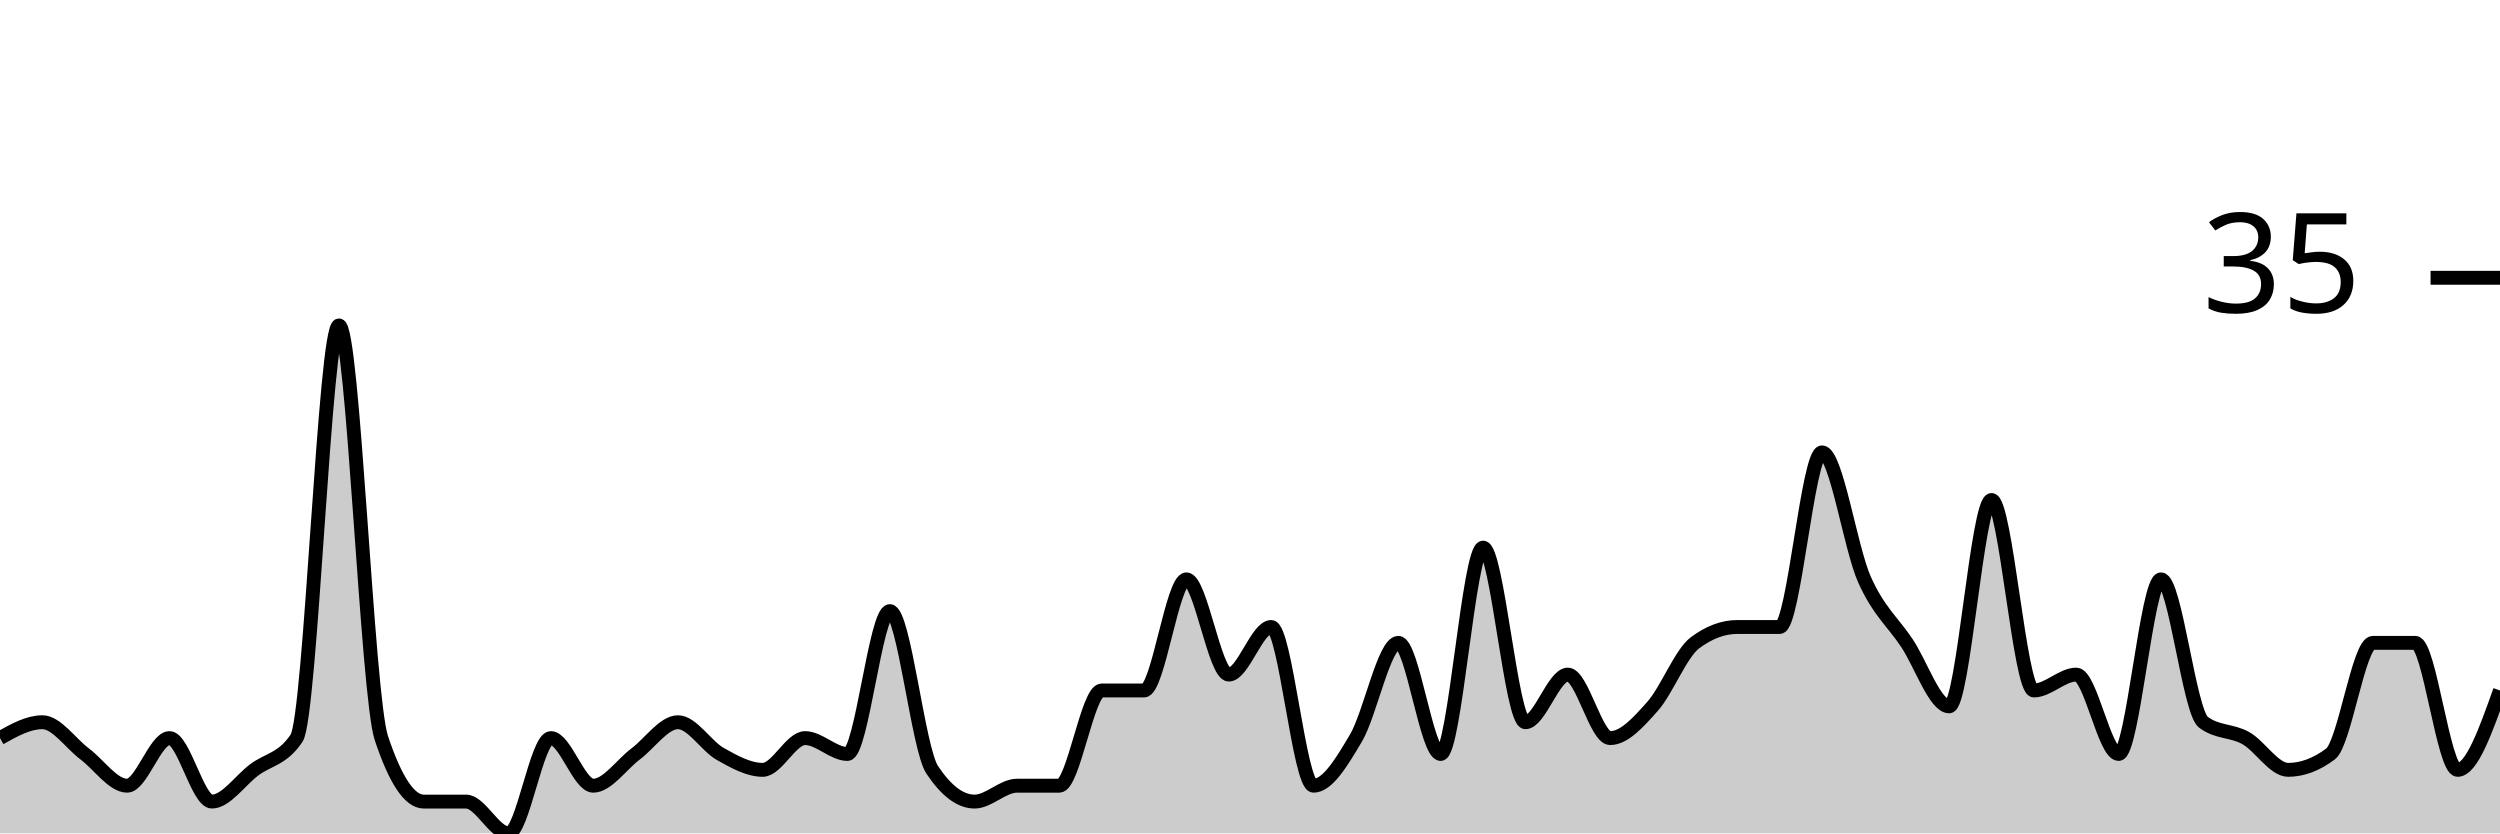
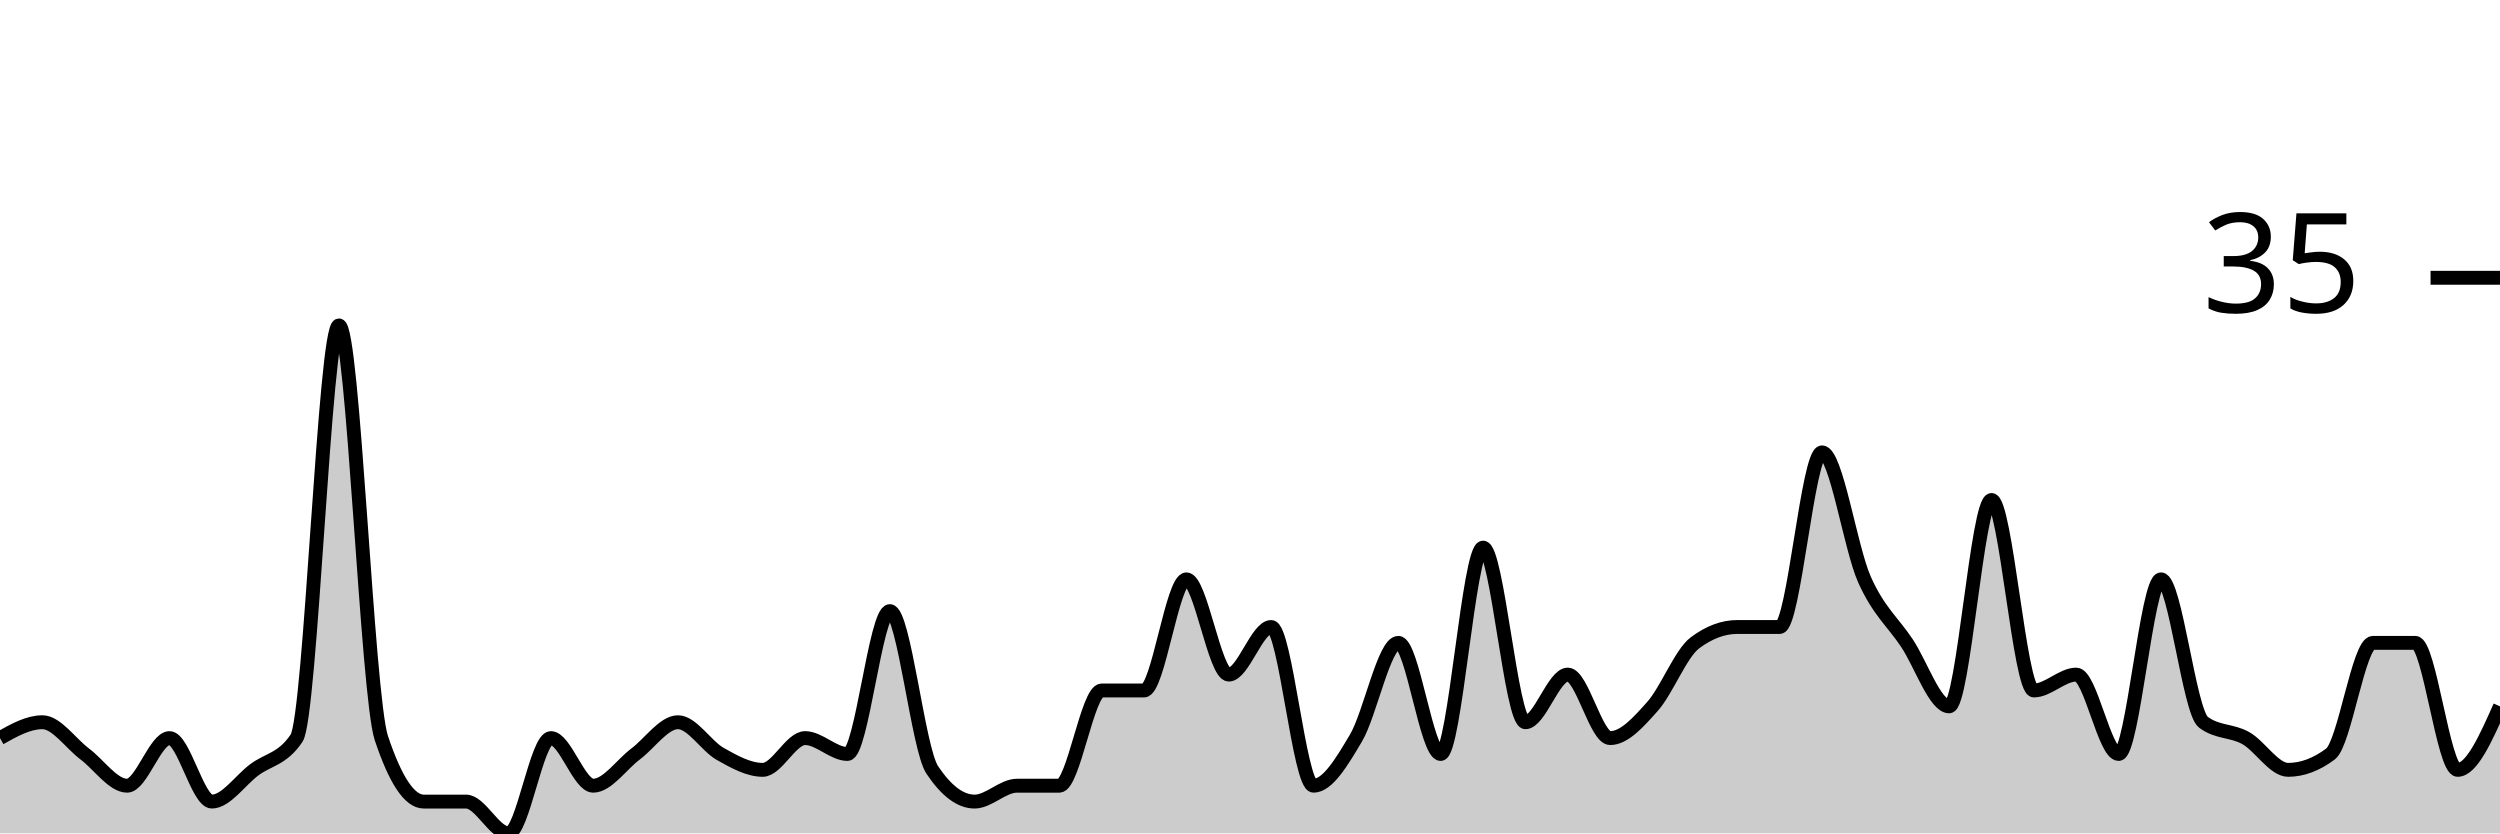
<svg xmlns="http://www.w3.org/2000/svg" viewBox="0 0 180 60">
  <g transform="translate(0,20)">
-     <path class="area" fill="rgba(0, 0, 0, 0.2)" d="M0,33.143C1.017,32.571,2.034,32,3.051,32C4.068,32,5.085,33.524,6.102,34.286C7.119,35.048,8.136,36.571,9.153,36.571C10.169,36.571,11.186,33.143,12.203,33.143C13.22,33.143,14.237,37.714,15.254,37.714C16.271,37.714,17.288,36.19,18.305,35.429C19.322,34.667,20.339,34.667,21.356,33.143C22.373,31.619,23.39,3.429,24.407,3.429C25.424,3.429,26.441,30.095,27.458,33.143C28.475,36.19,29.492,37.714,30.508,37.714C31.525,37.714,32.542,37.714,33.559,37.714C34.576,37.714,35.593,40,36.61,40C37.627,40,38.644,33.143,39.661,33.143C40.678,33.143,41.695,36.571,42.712,36.571C43.729,36.571,44.746,35.048,45.763,34.286C46.78,33.524,47.797,32,48.814,32C49.831,32,50.847,33.714,51.864,34.286C52.881,34.857,53.898,35.429,54.915,35.429C55.932,35.429,56.949,33.143,57.966,33.143C58.983,33.143,60,34.286,61.017,34.286C62.034,34.286,63.051,24,64.068,24C65.085,24,66.102,33.905,67.119,35.429C68.136,36.952,69.153,37.714,70.169,37.714C71.186,37.714,72.203,36.571,73.22,36.571C74.237,36.571,75.254,36.571,76.271,36.571C77.288,36.571,78.305,29.714,79.322,29.714C80.339,29.714,81.356,29.714,82.373,29.714C83.39,29.714,84.407,21.714,85.424,21.714C86.441,21.714,87.458,28.571,88.475,28.571C89.492,28.571,90.508,25.143,91.525,25.143C92.542,25.143,93.559,36.571,94.576,36.571C95.593,36.571,96.61,34.857,97.627,33.143C98.644,31.429,99.661,26.286,100.678,26.286C101.695,26.286,102.712,34.286,103.729,34.286C104.746,34.286,105.763,19.429,106.78,19.429C107.797,19.429,108.814,32,109.831,32C110.847,32,111.864,28.571,112.881,28.571C113.898,28.571,114.915,33.143,115.932,33.143C116.949,33.143,117.966,32,118.983,30.857C120,29.714,121.017,27.048,122.034,26.286C123.051,25.524,124.068,25.143,125.085,25.143C126.102,25.143,127.119,25.143,128.136,25.143C129.153,25.143,130.169,12.571,131.186,12.571C132.203,12.571,133.22,19.429,134.237,21.714C135.254,24,136.271,24.762,137.288,26.286C138.305,27.81,139.322,30.857,140.339,30.857C141.356,30.857,142.373,16,143.39,16C144.407,16,145.424,29.714,146.441,29.714C147.458,29.714,148.475,28.571,149.492,28.571C150.508,28.571,151.525,34.286,152.542,34.286C153.559,34.286,154.576,21.714,155.593,21.714C156.61,21.714,157.627,31.238,158.644,32C159.661,32.762,160.678,32.571,161.695,33.143C162.712,33.714,163.729,35.429,164.746,35.429C165.763,35.429,166.78,35.048,167.797,34.286C168.814,33.524,169.831,26.286,170.847,26.286C171.864,26.286,172.881,26.286,173.898,26.286C174.915,26.286,175.932,35.429,176.949,35.429C177.966,35.429,178.983,32.571,180,29.714L180,40C178.983,40,177.966,40,176.949,40C175.932,40,174.915,40,173.898,40C172.881,40,171.864,40,170.847,40C169.831,40,168.814,40,167.797,40C166.78,40,165.763,40,164.746,40C163.729,40,162.712,40,161.695,40C160.678,40,159.661,40,158.644,40C157.627,40,156.61,40,155.593,40C154.576,40,153.559,40,152.542,40C151.525,40,150.508,40,149.492,40C148.475,40,147.458,40,146.441,40C145.424,40,144.407,40,143.39,40C142.373,40,141.356,40,140.339,40C139.322,40,138.305,40,137.288,40C136.271,40,135.254,40,134.237,40C133.22,40,132.203,40,131.186,40C130.169,40,129.153,40,128.136,40C127.119,40,126.102,40,125.085,40C124.068,40,123.051,40,122.034,40C121.017,40,120,40,118.983,40C117.966,40,116.949,40,115.932,40C114.915,40,113.898,40,112.881,40C111.864,40,110.847,40,109.831,40C108.814,40,107.797,40,106.78,40C105.763,40,104.746,40,103.729,40C102.712,40,101.695,40,100.678,40C99.661,40,98.644,40,97.627,40C96.61,40,95.593,40,94.576,40C93.559,40,92.542,40,91.525,40C90.508,40,89.492,40,88.475,40C87.458,40,86.441,40,85.424,40C84.407,40,83.39,40,82.373,40C81.356,40,80.339,40,79.322,40C78.305,40,77.288,40,76.271,40C75.254,40,74.237,40,73.22,40C72.203,40,71.186,40,70.169,40C69.153,40,68.136,40,67.119,40C66.102,40,65.085,40,64.068,40C63.051,40,62.034,40,61.017,40C60,40,58.983,40,57.966,40C56.949,40,55.932,40,54.915,40C53.898,40,52.881,40,51.864,40C50.847,40,49.831,40,48.814,40C47.797,40,46.78,40,45.763,40C44.746,40,43.729,40,42.712,40C41.695,40,40.678,40,39.661,40C38.644,40,37.627,40,36.61,40C35.593,40,34.576,40,33.559,40C32.542,40,31.525,40,30.508,40C29.492,40,28.475,40,27.458,40C26.441,40,25.424,40,24.407,40C23.39,40,22.373,40,21.356,40C20.339,40,19.322,40,18.305,40C17.288,40,16.271,40,15.254,40C14.237,40,13.22,40,12.203,40C11.186,40,10.169,40,9.153,40C8.136,40,7.119,40,6.102,40C5.085,40,4.068,40,3.051,40C2.034,40,1.017,40,0,40Z" />
-     <path class="line" stroke="black" fill="none" d="M0,33.143C1.017,32.571,2.034,32,3.051,32C4.068,32,5.085,33.524,6.102,34.286C7.119,35.048,8.136,36.571,9.153,36.571C10.169,36.571,11.186,33.143,12.203,33.143C13.22,33.143,14.237,37.714,15.254,37.714C16.271,37.714,17.288,36.19,18.305,35.429C19.322,34.667,20.339,34.667,21.356,33.143C22.373,31.619,23.39,3.429,24.407,3.429C25.424,3.429,26.441,30.095,27.458,33.143C28.475,36.19,29.492,37.714,30.508,37.714C31.525,37.714,32.542,37.714,33.559,37.714C34.576,37.714,35.593,40,36.61,40C37.627,40,38.644,33.143,39.661,33.143C40.678,33.143,41.695,36.571,42.712,36.571C43.729,36.571,44.746,35.048,45.763,34.286C46.78,33.524,47.797,32,48.814,32C49.831,32,50.847,33.714,51.864,34.286C52.881,34.857,53.898,35.429,54.915,35.429C55.932,35.429,56.949,33.143,57.966,33.143C58.983,33.143,60,34.286,61.017,34.286C62.034,34.286,63.051,24,64.068,24C65.085,24,66.102,33.905,67.119,35.429C68.136,36.952,69.153,37.714,70.169,37.714C71.186,37.714,72.203,36.571,73.22,36.571C74.237,36.571,75.254,36.571,76.271,36.571C77.288,36.571,78.305,29.714,79.322,29.714C80.339,29.714,81.356,29.714,82.373,29.714C83.39,29.714,84.407,21.714,85.424,21.714C86.441,21.714,87.458,28.571,88.475,28.571C89.492,28.571,90.508,25.143,91.525,25.143C92.542,25.143,93.559,36.571,94.576,36.571C95.593,36.571,96.61,34.857,97.627,33.143C98.644,31.429,99.661,26.286,100.678,26.286C101.695,26.286,102.712,34.286,103.729,34.286C104.746,34.286,105.763,19.429,106.78,19.429C107.797,19.429,108.814,32,109.831,32C110.847,32,111.864,28.571,112.881,28.571C113.898,28.571,114.915,33.143,115.932,33.143C116.949,33.143,117.966,32,118.983,30.857C120,29.714,121.017,27.048,122.034,26.286C123.051,25.524,124.068,25.143,125.085,25.143C126.102,25.143,127.119,25.143,128.136,25.143C129.153,25.143,130.169,12.571,131.186,12.571C132.203,12.571,133.22,19.429,134.237,21.714C135.254,24,136.271,24.762,137.288,26.286C138.305,27.81,139.322,30.857,140.339,30.857C141.356,30.857,142.373,16,143.39,16C144.407,16,145.424,29.714,146.441,29.714C147.458,29.714,148.475,28.571,149.492,28.571C150.508,28.571,151.525,34.286,152.542,34.286C153.559,34.286,154.576,21.714,155.593,21.714C156.61,21.714,157.627,31.238,158.644,32C159.661,32.762,160.678,32.571,161.695,33.143C162.712,33.714,163.729,35.429,164.746,35.429C165.763,35.429,166.78,35.048,167.797,34.286C168.814,33.524,169.831,26.286,170.847,26.286C171.864,26.286,172.881,26.286,173.898,26.286C174.915,26.286,175.932,35.429,176.949,35.429C177.966,35.429,178.983,32.571,180,29.714" />
+     <path class="area" fill="rgba(0, 0, 0, 0.2)" d="M0,33.143C1.017,32.571,2.034,32,3.051,32C4.068,32,5.085,33.524,6.102,34.286C7.119,35.048,8.136,36.571,9.153,36.571C10.169,36.571,11.186,33.143,12.203,33.143C13.22,33.143,14.237,37.714,15.254,37.714C16.271,37.714,17.288,36.19,18.305,35.429C19.322,34.667,20.339,34.667,21.356,33.143C22.373,31.619,23.39,3.429,24.407,3.429C25.424,3.429,26.441,30.095,27.458,33.143C28.475,36.19,29.492,37.714,30.508,37.714C31.525,37.714,32.542,37.714,33.559,37.714C34.576,37.714,35.593,40,36.61,40C37.627,40,38.644,33.143,39.661,33.143C40.678,33.143,41.695,36.571,42.712,36.571C43.729,36.571,44.746,35.048,45.763,34.286C46.78,33.524,47.797,32,48.814,32C49.831,32,50.847,33.714,51.864,34.286C52.881,34.857,53.898,35.429,54.915,35.429C55.932,35.429,56.949,33.143,57.966,33.143C58.983,33.143,60,34.286,61.017,34.286C62.034,34.286,63.051,24,64.068,24C65.085,24,66.102,33.905,67.119,35.429C68.136,36.952,69.153,37.714,70.169,37.714C71.186,37.714,72.203,36.571,73.22,36.571C74.237,36.571,75.254,36.571,76.271,36.571C77.288,36.571,78.305,29.714,79.322,29.714C80.339,29.714,81.356,29.714,82.373,29.714C83.39,29.714,84.407,21.714,85.424,21.714C86.441,21.714,87.458,28.571,88.475,28.571C89.492,28.571,90.508,25.143,91.525,25.143C92.542,25.143,93.559,36.571,94.576,36.571C95.593,36.571,96.61,34.857,97.627,33.143C98.644,31.429,99.661,26.286,100.678,26.286C101.695,26.286,102.712,34.286,103.729,34.286C104.746,34.286,105.763,19.429,106.78,19.429C107.797,19.429,108.814,32,109.831,32C110.847,32,111.864,28.571,112.881,28.571C113.898,28.571,114.915,33.143,115.932,33.143C116.949,33.143,117.966,32,118.983,30.857C120,29.714,121.017,27.048,122.034,26.286C123.051,25.524,124.068,25.143,125.085,25.143C126.102,25.143,127.119,25.143,128.136,25.143C129.153,25.143,130.169,12.571,131.186,12.571C132.203,12.571,133.22,19.429,134.237,21.714C135.254,24,136.271,24.762,137.288,26.286C138.305,27.81,139.322,30.857,140.339,30.857C141.356,30.857,142.373,16,143.39,16C144.407,16,145.424,29.714,146.441,29.714C147.458,29.714,148.475,28.571,149.492,28.571C150.508,28.571,151.525,34.286,152.542,34.286C153.559,34.286,154.576,21.714,155.593,21.714C156.61,21.714,157.627,31.238,158.644,32C159.661,32.762,160.678,32.571,161.695,33.143C162.712,33.714,163.729,35.429,164.746,35.429C165.763,35.429,166.78,35.048,167.797,34.286C168.814,33.524,169.831,26.286,170.847,26.286C171.864,26.286,172.881,26.286,173.898,26.286C174.915,26.286,175.932,35.429,176.949,35.429C177.966,35.429,178.983,33.143,180,30.857L180,40C178.983,40,177.966,40,176.949,40C175.932,40,174.915,40,173.898,40C172.881,40,171.864,40,170.847,40C169.831,40,168.814,40,167.797,40C166.78,40,165.763,40,164.746,40C163.729,40,162.712,40,161.695,40C160.678,40,159.661,40,158.644,40C157.627,40,156.61,40,155.593,40C154.576,40,153.559,40,152.542,40C151.525,40,150.508,40,149.492,40C148.475,40,147.458,40,146.441,40C145.424,40,144.407,40,143.39,40C142.373,40,141.356,40,140.339,40C139.322,40,138.305,40,137.288,40C136.271,40,135.254,40,134.237,40C133.22,40,132.203,40,131.186,40C130.169,40,129.153,40,128.136,40C127.119,40,126.102,40,125.085,40C124.068,40,123.051,40,122.034,40C121.017,40,120,40,118.983,40C117.966,40,116.949,40,115.932,40C114.915,40,113.898,40,112.881,40C111.864,40,110.847,40,109.831,40C108.814,40,107.797,40,106.78,40C105.763,40,104.746,40,103.729,40C102.712,40,101.695,40,100.678,40C99.661,40,98.644,40,97.627,40C96.61,40,95.593,40,94.576,40C93.559,40,92.542,40,91.525,40C90.508,40,89.492,40,88.475,40C87.458,40,86.441,40,85.424,40C84.407,40,83.39,40,82.373,40C81.356,40,80.339,40,79.322,40C78.305,40,77.288,40,76.271,40C75.254,40,74.237,40,73.22,40C72.203,40,71.186,40,70.169,40C69.153,40,68.136,40,67.119,40C66.102,40,65.085,40,64.068,40C63.051,40,62.034,40,61.017,40C60,40,58.983,40,57.966,40C56.949,40,55.932,40,54.915,40C53.898,40,52.881,40,51.864,40C50.847,40,49.831,40,48.814,40C47.797,40,46.78,40,45.763,40C44.746,40,43.729,40,42.712,40C41.695,40,40.678,40,39.661,40C38.644,40,37.627,40,36.61,40C35.593,40,34.576,40,33.559,40C32.542,40,31.525,40,30.508,40C29.492,40,28.475,40,27.458,40C26.441,40,25.424,40,24.407,40C23.39,40,22.373,40,21.356,40C20.339,40,19.322,40,18.305,40C17.288,40,16.271,40,15.254,40C14.237,40,13.22,40,12.203,40C11.186,40,10.169,40,9.153,40C8.136,40,7.119,40,6.102,40C5.085,40,4.068,40,3.051,40C2.034,40,1.017,40,0,40Z" />
+     <path class="line" stroke="black" fill="none" d="M0,33.143C1.017,32.571,2.034,32,3.051,32C4.068,32,5.085,33.524,6.102,34.286C7.119,35.048,8.136,36.571,9.153,36.571C10.169,36.571,11.186,33.143,12.203,33.143C13.22,33.143,14.237,37.714,15.254,37.714C16.271,37.714,17.288,36.19,18.305,35.429C19.322,34.667,20.339,34.667,21.356,33.143C22.373,31.619,23.39,3.429,24.407,3.429C25.424,3.429,26.441,30.095,27.458,33.143C28.475,36.19,29.492,37.714,30.508,37.714C31.525,37.714,32.542,37.714,33.559,37.714C34.576,37.714,35.593,40,36.61,40C37.627,40,38.644,33.143,39.661,33.143C40.678,33.143,41.695,36.571,42.712,36.571C43.729,36.571,44.746,35.048,45.763,34.286C46.78,33.524,47.797,32,48.814,32C49.831,32,50.847,33.714,51.864,34.286C52.881,34.857,53.898,35.429,54.915,35.429C55.932,35.429,56.949,33.143,57.966,33.143C58.983,33.143,60,34.286,61.017,34.286C62.034,34.286,63.051,24,64.068,24C65.085,24,66.102,33.905,67.119,35.429C68.136,36.952,69.153,37.714,70.169,37.714C71.186,37.714,72.203,36.571,73.22,36.571C74.237,36.571,75.254,36.571,76.271,36.571C77.288,36.571,78.305,29.714,79.322,29.714C80.339,29.714,81.356,29.714,82.373,29.714C83.39,29.714,84.407,21.714,85.424,21.714C86.441,21.714,87.458,28.571,88.475,28.571C89.492,28.571,90.508,25.143,91.525,25.143C92.542,25.143,93.559,36.571,94.576,36.571C95.593,36.571,96.61,34.857,97.627,33.143C98.644,31.429,99.661,26.286,100.678,26.286C101.695,26.286,102.712,34.286,103.729,34.286C104.746,34.286,105.763,19.429,106.78,19.429C107.797,19.429,108.814,32,109.831,32C110.847,32,111.864,28.571,112.881,28.571C113.898,28.571,114.915,33.143,115.932,33.143C116.949,33.143,117.966,32,118.983,30.857C120,29.714,121.017,27.048,122.034,26.286C123.051,25.524,124.068,25.143,125.085,25.143C126.102,25.143,127.119,25.143,128.136,25.143C129.153,25.143,130.169,12.571,131.186,12.571C132.203,12.571,133.22,19.429,134.237,21.714C135.254,24,136.271,24.762,137.288,26.286C138.305,27.81,139.322,30.857,140.339,30.857C141.356,30.857,142.373,16,143.39,16C144.407,16,145.424,29.714,146.441,29.714C147.458,29.714,148.475,28.571,149.492,28.571C150.508,28.571,151.525,34.286,152.542,34.286C153.559,34.286,154.576,21.714,155.593,21.714C156.61,21.714,157.627,31.238,158.644,32C159.661,32.762,160.678,32.571,161.695,33.143C162.712,33.714,163.729,35.429,164.746,35.429C165.763,35.429,166.78,35.048,167.797,34.286C168.814,33.524,169.831,26.286,170.847,26.286C171.864,26.286,172.881,26.286,173.898,26.286C174.915,26.286,175.932,35.429,176.949,35.429C177.966,35.429,178.983,33.143,180,30.857" />
    <path class="axis-ceiling" stroke-width="1" stroke="black" fill="none" d="M175,0L180,0" />
    <text class="axis-ceiling-label" font-family="sans-serif" text-anchor="end" font-size="10px" x="170" y="2.5">35</text>
  </g>
</svg>
